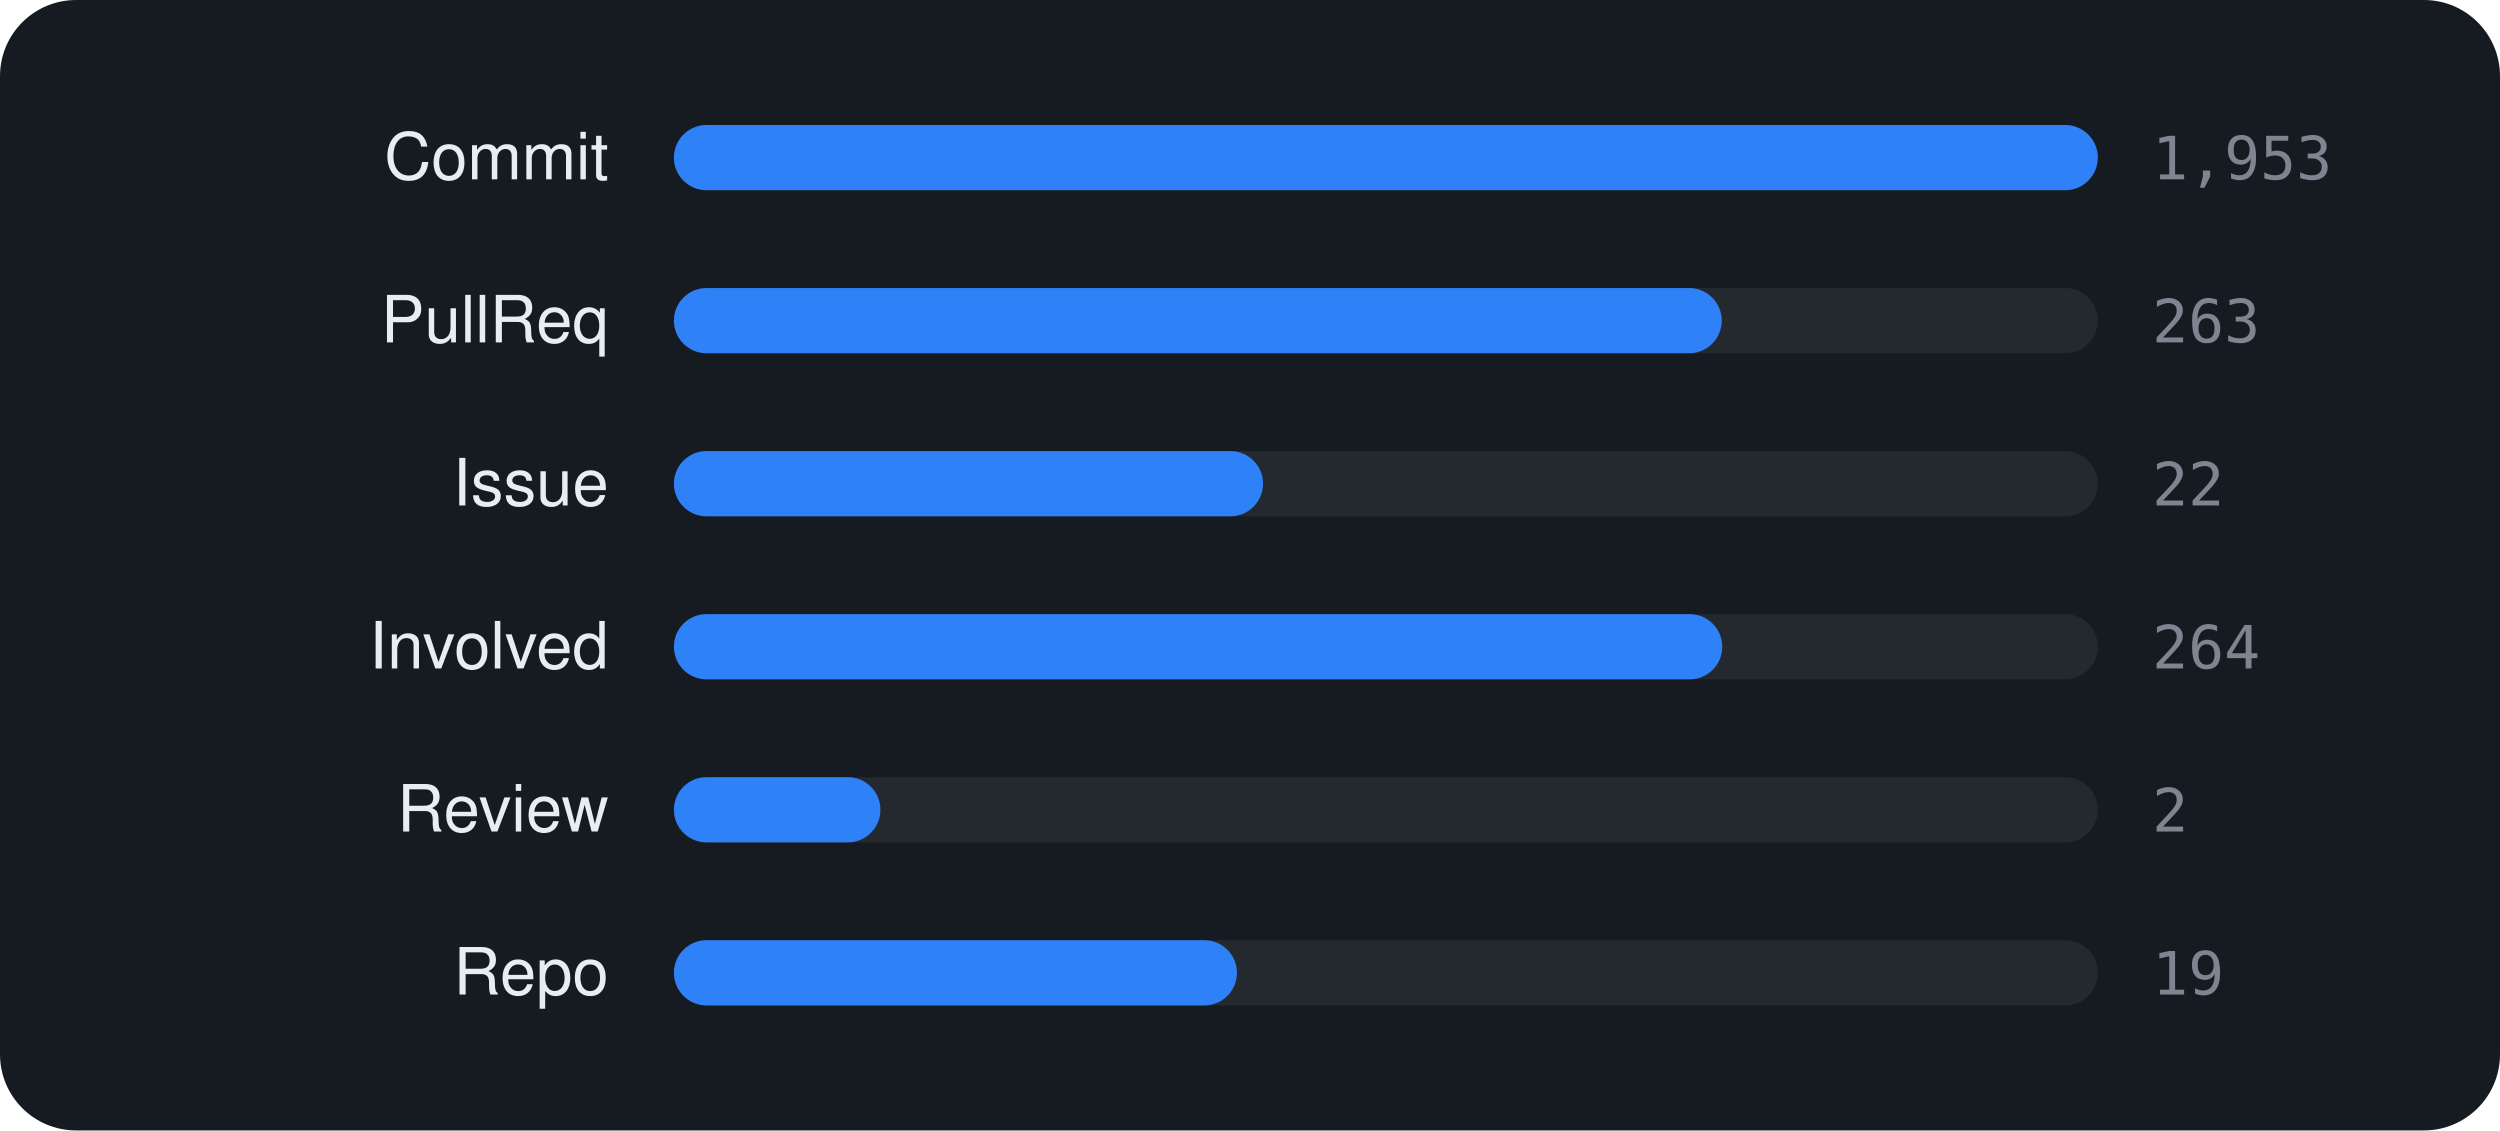
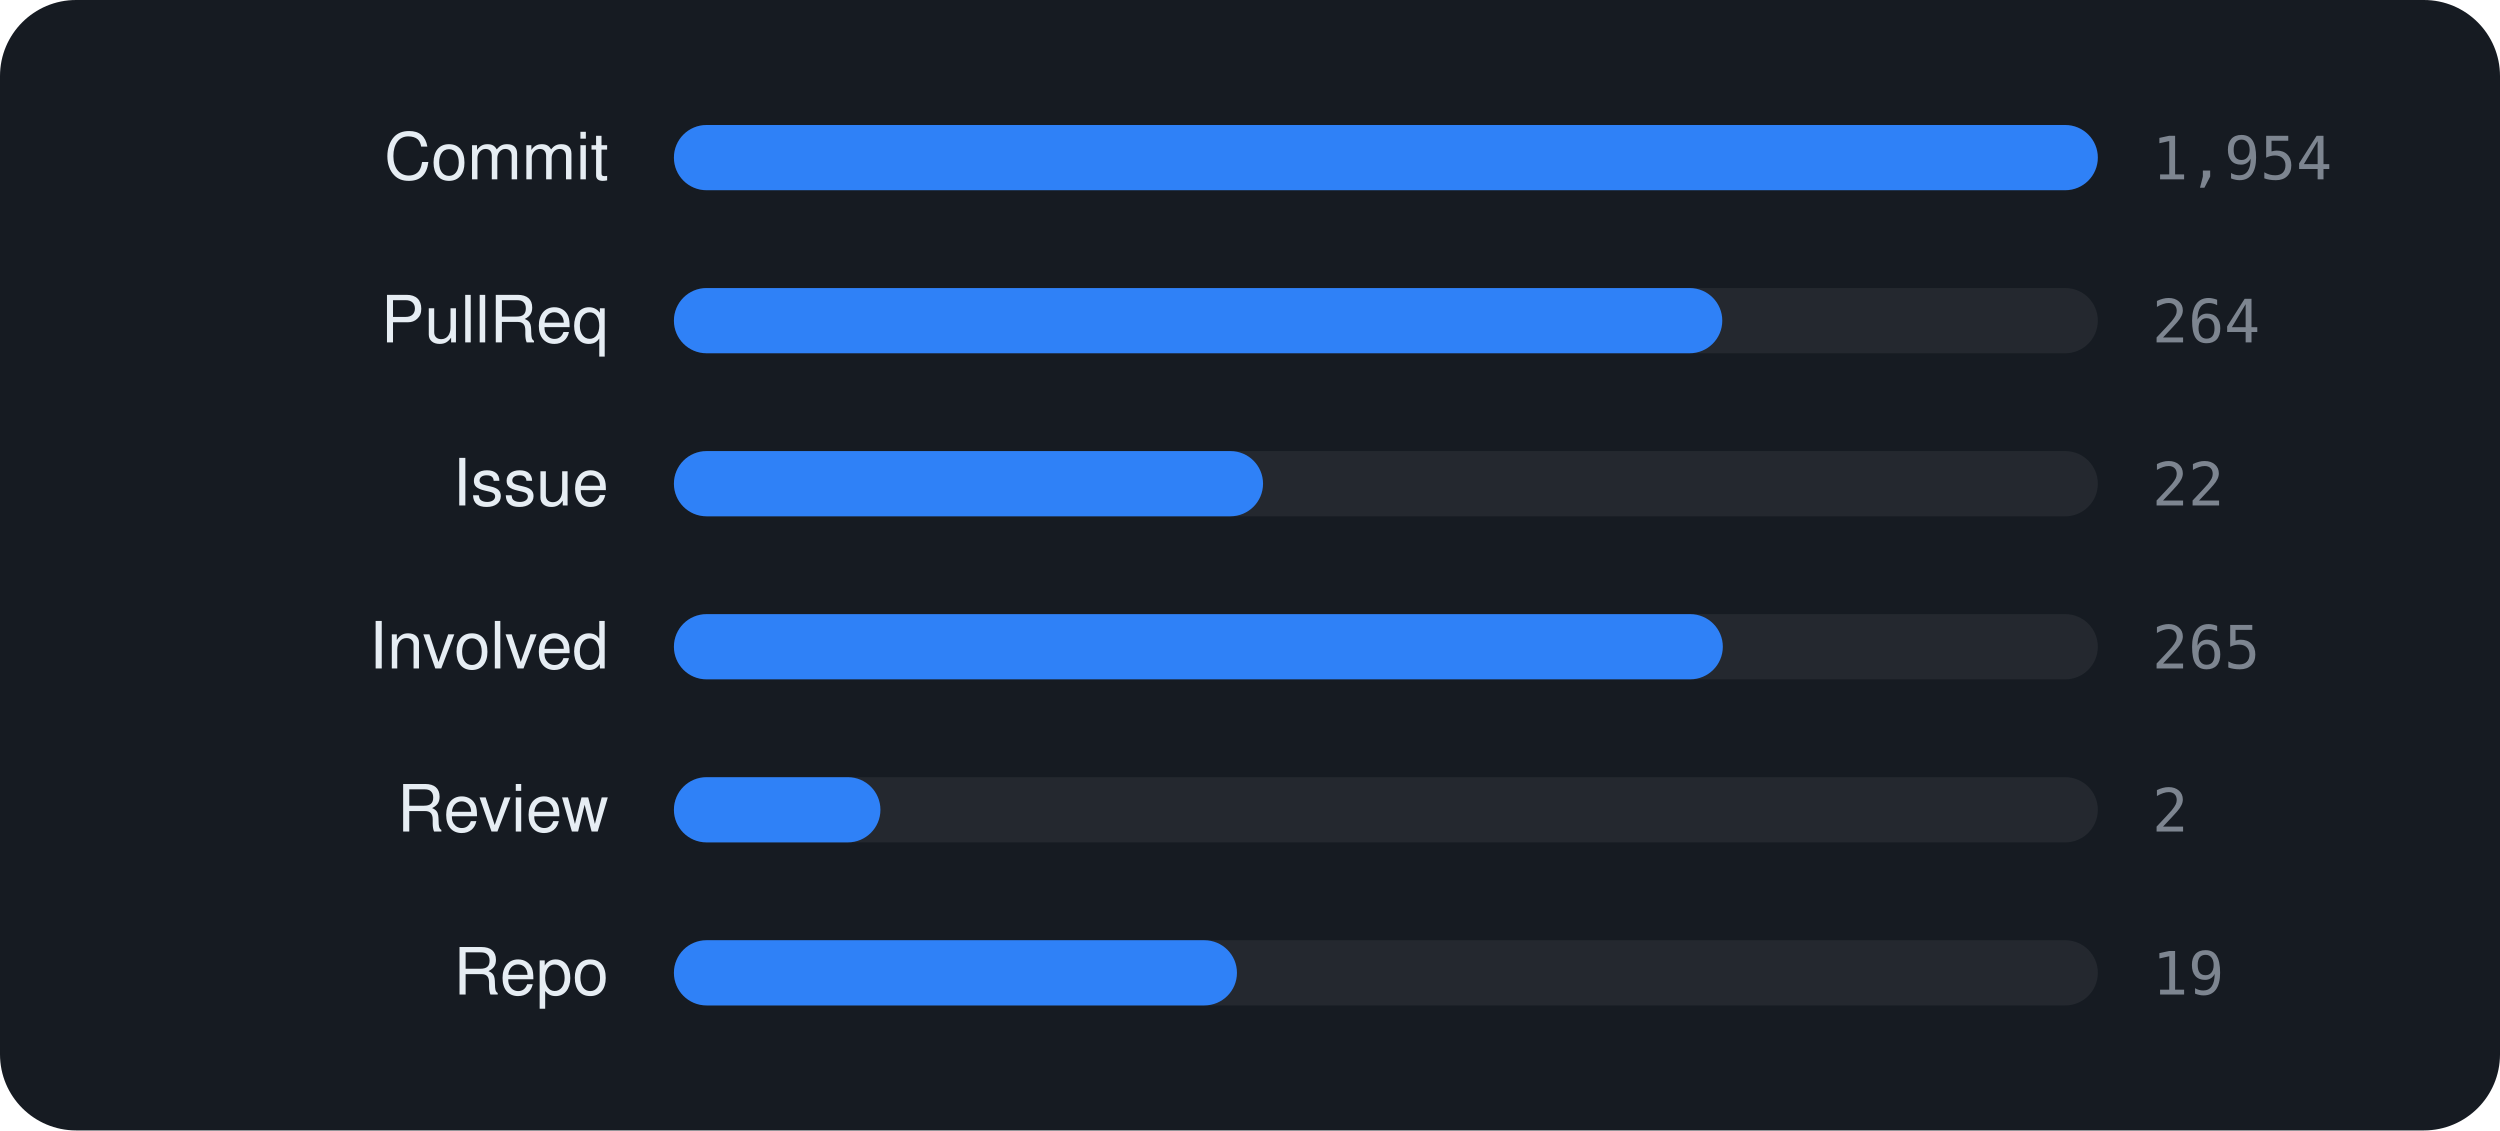
<svg xmlns="http://www.w3.org/2000/svg" viewBox="0 0 460 208" width="460" height="208" font-family="-apple-system,BlinkMacSystemFont,'Segoe UI',Helvetica,Arial,sans-serif">
  <rect width="460" height="208" rx="14" fill="#161b22" />
  <text x="112" y="33" text-anchor="end" font-size="12" fill="#e6edf3">Commit</text>
  <rect x="124" y="23" width="262" height="12" rx="6" fill="rgba(255,255,255,0.06)" />
  <rect x="124" y="23" width="262.0" height="12" rx="6" fill="#2f81f7" />
-   <text x="396" y="33" font-size="11" font-family="monospace" fill="#7d8590">1,953</text>
+   <text x="396" y="33" font-size="11" font-family="monospace" fill="#7d8590">1,954</text>
  <text x="112" y="63" text-anchor="end" font-size="12" fill="#e6edf3">PullReq</text>
  <rect x="124" y="53" width="262" height="12" rx="6" fill="rgba(255,255,255,0.06)" />
-   <rect x="124" y="53" width="192.8" height="12" rx="6" fill="#2f81f7" />
-   <text x="396" y="63" font-size="11" font-family="monospace" fill="#7d8590">263</text>
+   <rect x="124" y="53" width="192.9" height="12" rx="6" fill="#2f81f7" />
+   <text x="396" y="63" font-size="11" font-family="monospace" fill="#7d8590">264</text>
  <text x="112" y="93" text-anchor="end" font-size="12" fill="#e6edf3">Issue</text>
  <rect x="124" y="83" width="262" height="12" rx="6" fill="rgba(255,255,255,0.06)" />
  <rect x="124" y="83" width="108.4" height="12" rx="6" fill="#2f81f7" />
  <text x="396" y="93" font-size="11" font-family="monospace" fill="#7d8590">22</text>
  <text x="112" y="123" text-anchor="end" font-size="12" fill="#e6edf3">Involved</text>
  <rect x="124" y="113" width="262" height="12" rx="6" fill="rgba(255,255,255,0.06)" />
-   <rect x="124" y="113" width="192.9" height="12" rx="6" fill="#2f81f7" />
-   <text x="396" y="123" font-size="11" font-family="monospace" fill="#7d8590">264</text>
+   <rect x="124" y="113" width="193.0" height="12" rx="6" fill="#2f81f7" />
+   <text x="396" y="123" font-size="11" font-family="monospace" fill="#7d8590">265</text>
  <text x="112" y="153" text-anchor="end" font-size="12" fill="#e6edf3">Review</text>
  <rect x="124" y="143" width="262" height="12" rx="6" fill="rgba(255,255,255,0.06)" />
  <rect x="124" y="143" width="38.0" height="12" rx="6" fill="#2f81f7" />
  <text x="396" y="153" font-size="11" font-family="monospace" fill="#7d8590">2</text>
  <text x="112" y="183" text-anchor="end" font-size="12" fill="#e6edf3">Repo</text>
  <rect x="124" y="173" width="262" height="12" rx="6" fill="rgba(255,255,255,0.06)" />
  <rect x="124" y="173" width="103.6" height="12" rx="6" fill="#2f81f7" />
  <text x="396" y="183" font-size="11" font-family="monospace" fill="#7d8590">19</text>
</svg>
